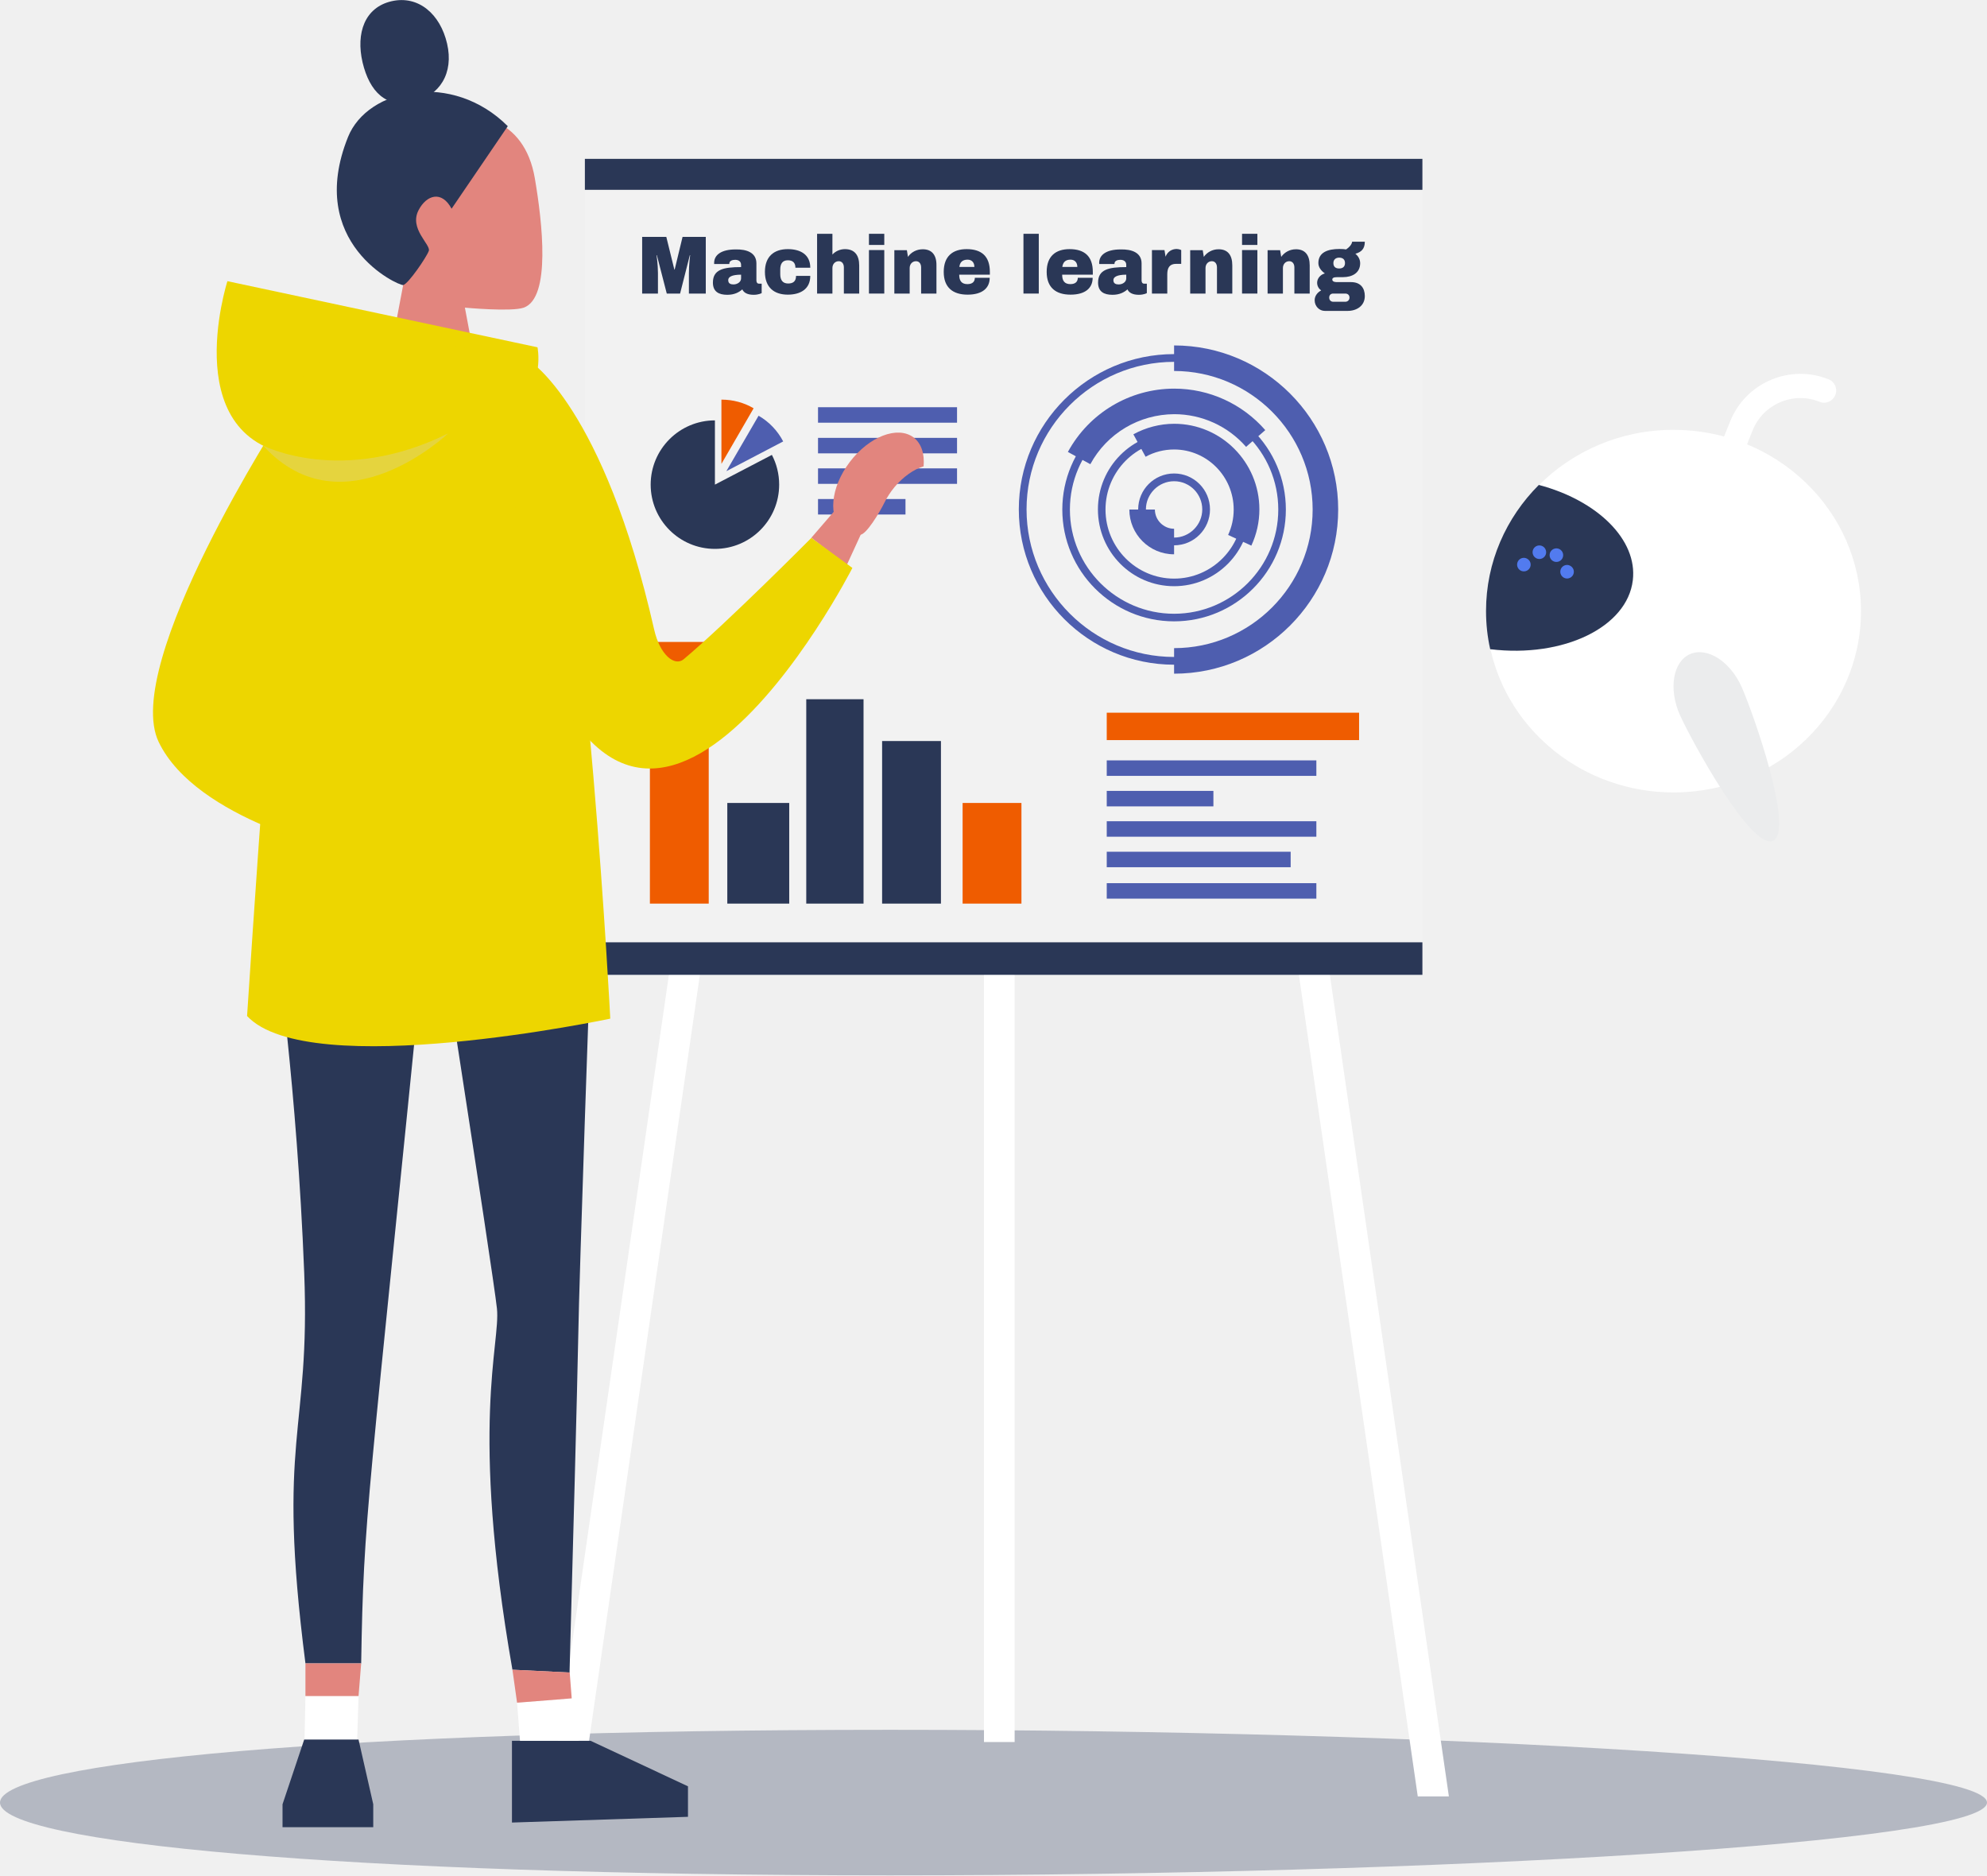
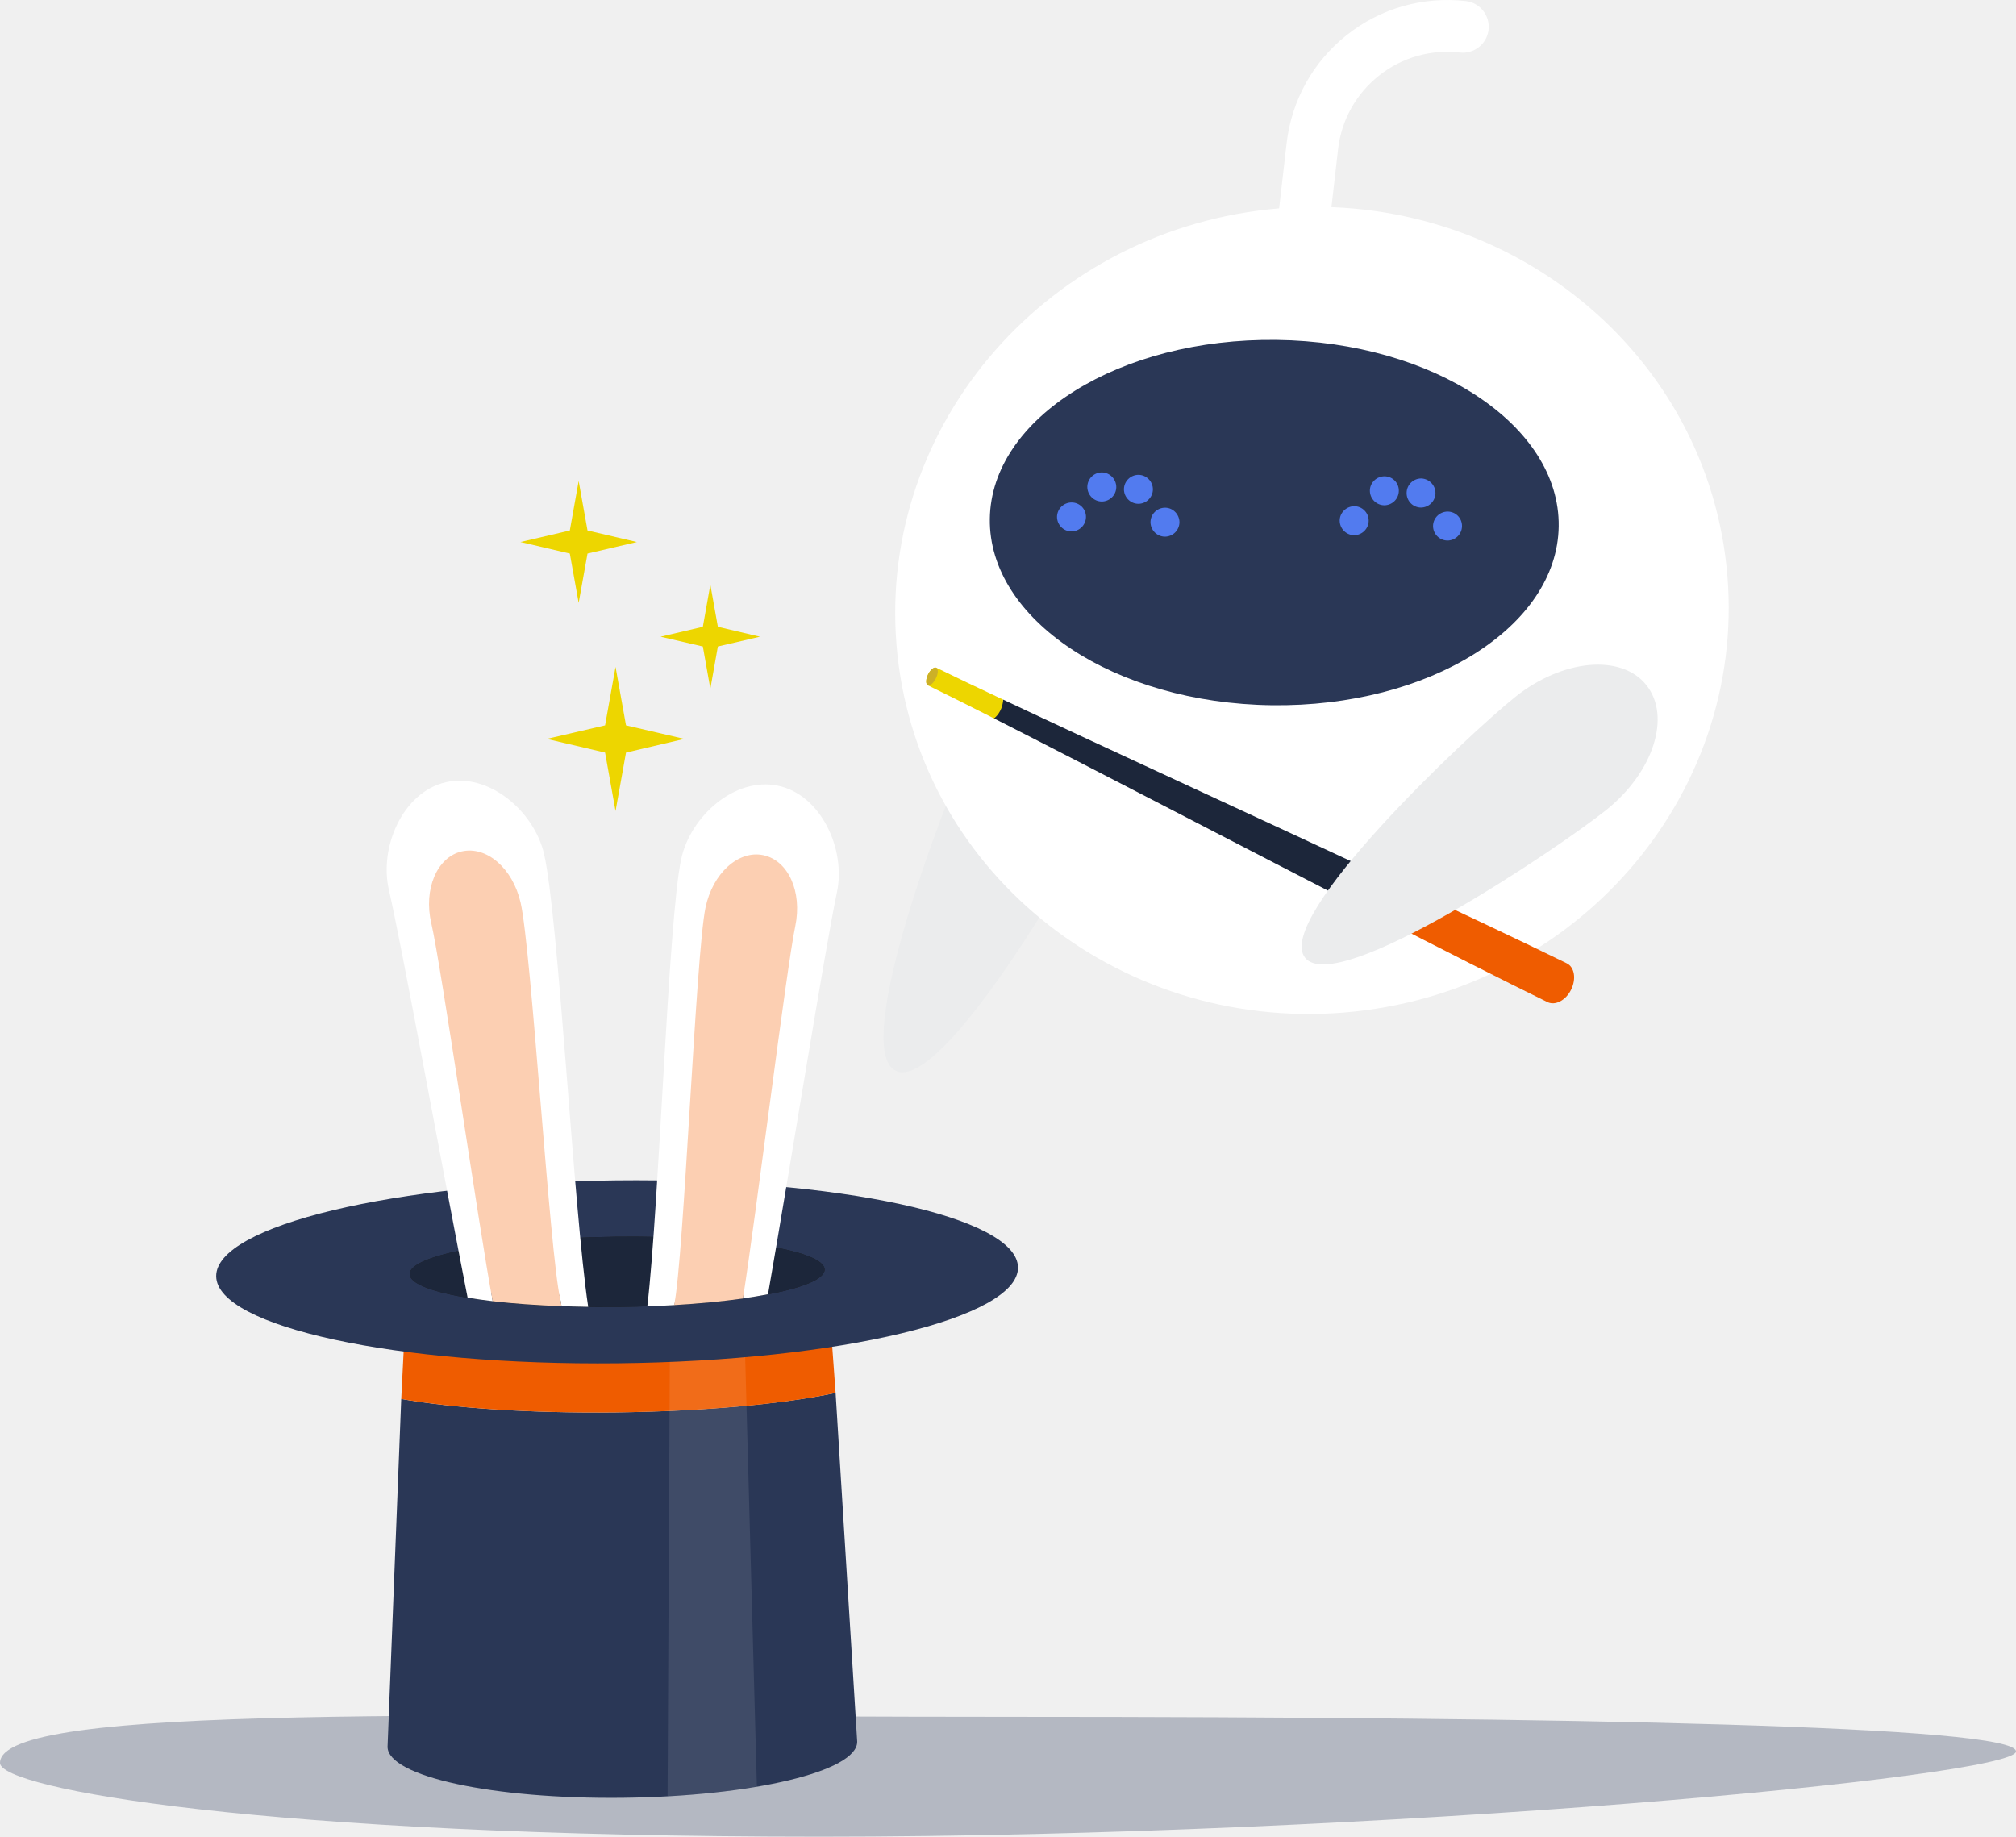
- <svg xmlns="http://www.w3.org/2000/svg" version="1.1" id="Layer_1" x="0px" y="0px" viewBox="0 0 1283.5 1211.2" style="enable-background:new 0 0 1283.5 1211.2;" xml:space="preserve">
+ <svg xmlns="http://www.w3.org/2000/svg" version="1.1" id="Layer_1" x="0px" y="0px" style="enable-background:new 0 0 2000 2000;" xml:space="preserve" viewBox="290.4 352.02 1503.3 1369.58">
  <style type="text/css">
	.st0{opacity:0.3;fill:#293657;enable-background:new    ;}
- 	.st1{fill:#FFFFFF;}
- 	.st2{fill:#F2F2F2;}
+ 	.st1{fill:#EBECED;}
+ 	.st2{fill:#FFFFFF;}
	.st3{fill:#2A3756;}
- 	.st4{fill:#4E5EAF;}
- 	.st5{fill:#EF5C00;}
- 	.st6{fill:#E2857E;}
+ 	.st4{fill:#527BEF;}
+ 	.st5{fill:#1C263A;}
+ 	.st6{fill:#EF5C00;}
	.st7{fill:#EDD600;}
- 	.st8{opacity:0.3;fill:#D3D1D1;enable-background:new    ;}
- 	.st9{fill:#527BEF;}
- 	.st10{fill:#EBECED;}
+ 	.st8{fill:#CCB027;}
+ 	.st9{fill:#DDD322;}
+ 	.st10{opacity:0.1;fill:#FFFFFF;enable-background:new    ;}
+ 	.st11{fill:#1E1E1E;}
+ 	.st12{fill:#FCCFB2;}
</style>
+   <path class="st0" d="M1793.7,1658c0,19-474.2,63.6-891.7,63.6s-611.6-36-611.6-55c0-44.6,338.5-34.4,756-34.4  S1793.7,1639,1793.7,1658z" />
  <g>
-     <path class="st0" d="M1283.5,1164.2c0,26-354.1,47-708.5,47s-575-21.1-575-47s220.5-47,575-47S1283.5,1138.2,1283.5,1164.2z" />
+     <path class="st1" d="M1112.4,953.8c-19.5,40.8-119.8,213-154,196.7s36.9-202.5,56.4-243.4s57.2-63.4,84.1-50.5   C1125.9,869.4,1131.9,912.9,1112.4,953.8L1112.4,953.8z" />
+     <path class="st2" d="M1577.8,774.2c17.6,165.2-106.5,313.9-277.2,332.1c-170.7,18.2-323.4-100.9-341-266.1s106.5-313.8,277.2-332.1   C1407.5,489.9,1560.2,609,1577.8,774.2z" />
    <g>
+       <path class="st2" d="M1346.7,717c-1.6,0.2-3.3,0.3-5.1,0.1c-32-3.7-60.7-19.6-80.7-44.8s-29.1-56.8-25.4-88.8l14.3-124.6    c3.7-32,19.6-60.7,44.8-80.7c25.2-20,56.8-29,88.8-25.4c10.6,1.2,18.2,10.8,17,21.4s-10.8,18.2-21.4,17    c-21.7-2.5-43.2,3.6-60.3,17.2c-17.1,13.6-28,33.1-30.5,54.8l-14.3,124.6c-2.5,21.8,3.6,43.2,17.2,60.3s33.1,28,54.8,30.5    c10.6,1.2,18.2,10.8,17,21.4C1362,709,1355.1,715.7,1346.7,717L1346.7,717z" />
      <g>
-         <polygon class="st1" points="355.2,1160.2 433.8,617.7 453.4,620.5 375.3,1160.2    " />
-         <polygon class="st1" points="915.8,1160.2 837.7,620.5 857.3,617.7 935.9,1160.2    " />
-         <rect x="635.6" y="619.1" class="st1" width="19.8" height="506" />
-       </g>
-       <g>
+         <path class="st3" d="M1452.7,744.5c-1,75.2-96.8,134.9-213.9,133.4s-211.3-63.8-210.3-139s96.8-134.9,213.9-133.4     C1359.5,607,1453.7,669.2,1452.7,744.5z" />
        <g>
-           <rect x="377.8" y="120.6" class="st2" width="541" height="491" />
-           <rect x="377.8" y="102.6" class="st3" width="541" height="20" />
-           <rect x="377.8" y="608.6" class="st3" width="541" height="21" />
+           <path class="st4" d="M1100.2,737.6c-0.1,6-5,10.7-10.9,10.7c-6-0.1-10.7-5-10.7-10.9c0.1-6,5-10.7,10.9-10.7      C1095.5,726.7,1100.3,731.6,1100.2,737.6L1100.2,737.6z" />
+           <path class="st4" d="M1169.9,741.5c-0.1,6-5,10.7-10.9,10.7c-6-0.1-10.7-5-10.7-10.9c0.1-6,5-10.7,10.9-10.7      S1169.9,735.6,1169.9,741.5L1169.9,741.5z" />
+           <path class="st4" d="M1150.1,717c-0.1,6-5,10.7-10.9,10.7c-6-0.1-10.7-5-10.7-10.9c0.1-6,5-10.7,10.9-10.7      C1145.4,706.2,1150.1,711.1,1150.1,717z" />
+           <path class="st4" d="M1122.8,715.3c-0.1,6-5,10.7-10.9,10.7c-6-0.1-10.7-5-10.7-11c0.1-6,5-10.7,10.9-10.7      C1118,704.4,1122.8,709.3,1122.8,715.3L1122.8,715.3z" />
        </g>
        <g>
-           <g>
-             <g>
-               <rect x="528.4" y="263" class="st4" width="89.8" height="10" />
-               <rect x="528.4" y="282.8" class="st4" width="89.8" height="10" />
-               <rect x="528.4" y="302.5" class="st4" width="89.8" height="10" />
-               <rect x="528.4" y="322.3" class="st4" width="56.5" height="10" />
-             </g>
-             <g>
-               <path class="st3" d="M461.8,313v-41.5c-22.9,0-41.5,18.6-41.5,41.5s18.6,41.5,41.5,41.5s41.5-18.6,41.5-41.5        c0-6.9-1.7-13.5-4.7-19.2L461.8,313L461.8,313z" />
-               <path class="st5" d="M486.8,263.7c-6.1-3.6-13.2-5.6-20.8-5.6v41.5L486.8,263.7L486.8,263.7z" />
-               <path class="st4" d="M490,268.5l-20.8,35.8l36.7-19.2C502.3,278.2,496.8,272.4,490,268.5L490,268.5z" />
-             </g>
-           </g>
-           <g>
-             <rect x="714.9" y="460.3" class="st5" width="163" height="17.7" />
-             <rect x="714.9" y="491.1" class="st4" width="135.4" height="10" />
-             <rect x="714.9" y="510.8" class="st4" width="68.9" height="10" />
-             <rect x="714.9" y="530.4" class="st4" width="135.4" height="10" />
-             <rect x="714.9" y="550.1" class="st4" width="118.8" height="10" />
-             <rect x="714.9" y="570.4" class="st4" width="135.4" height="10" />
-           </g>
-           <g>
-             <g>
-               <path class="st4" d="M758.4,352.2c-12.8,0-23.2-10.4-23.2-23.2s10.4-23.2,23.2-23.2s23.2,10.4,23.2,23.2        S771.2,352.2,758.4,352.2z M758.4,310.8c-10,0-18.2,8.2-18.2,18.2s8.2,18.2,18.2,18.2s18.2-8.2,18.2-18.2        S768.5,310.8,758.4,310.8z" />
-               <path class="st4" d="M758.4,378.6c-27.2,0-49.2-22.2-49.2-49.6s22.1-49.6,49.2-49.6s49.2,22.2,49.2,49.6        S785.6,378.6,758.4,378.6z M758.4,284.5c-24.4,0-44.3,20-44.3,44.6s19.9,44.6,44.3,44.6s44.3-20,44.3-44.6        S782.9,284.5,758.4,284.5z" />
-               <path class="st4" d="M758.4,401.3c-39.8,0-72.2-32.4-72.2-72.2s32.4-72.2,72.2-72.2s72.2,32.4,72.2,72.2        S798.2,401.3,758.4,401.3z M758.4,261.8c-37.1,0-67.3,30.2-67.3,67.3s30.2,67.3,67.3,67.3s67.3-30.2,67.3-67.3        S795.5,261.8,758.4,261.8z" />
-               <path class="st4" d="M758.4,429.3c-55.3,0-100.3-45-100.3-100.3s45-100.3,100.3-100.3s100.3,45,100.3,100.3        S813.7,429.3,758.4,429.3z M758.4,233.7c-52.6,0-95.3,42.8-95.3,95.3s42.8,95.3,95.3,95.3s95.3-42.8,95.3-95.3        S811,233.7,758.4,233.7L758.4,233.7z" />
-             </g>
-             <g>
-               <path class="st4" d="M758.4,358c-16,0-28.9-13-28.9-28.9H746c0,6.8,5.6,12.4,12.4,12.4V358L758.4,358z" />
-               <path class="st4" d="M808.3,352.4l-15-6.9c2.4-5.2,3.6-10.7,3.6-16.4c0-21.4-17.3-38.8-38.5-38.8c-6.4,0-12.8,1.6-18.4,4.7        l-7.9-14.5c8-4.4,17.2-6.8,26.4-6.8c30.3,0,55,24.8,55,55.3C813.5,337.2,811.7,345.1,808.3,352.4L808.3,352.4z" />
-               <path class="st4" d="M704.3,299.8l-14.5-7.9c13.7-25.2,40-40.9,68.7-40.9c22.6,0,44,9.8,58.8,26.8l-12.4,10.8        c-11.7-13.4-28.6-21.1-46.4-21.1C735.8,267.6,715.1,279.9,704.3,299.8L704.3,299.8z" />
-               <path class="st4" d="M758.4,435.1v-16.5c49.4,0,89.5-40.2,89.5-89.5s-40.2-89.5-89.5-89.5v-16.5c58.5,0,106,47.6,106,106        S816.9,435.1,758.4,435.1L758.4,435.1z" />
-             </g>
-           </g>
-           <g id="_3">
-             <g>
-               <rect x="621.8" y="518.6" class="st5" width="38" height="65" />
-               <rect x="569.8" y="478.6" class="st3" width="38" height="105" />
-               <rect x="520.8" y="451.6" class="st3" width="37" height="132" />
-               <rect x="469.8" y="518.6" class="st3" width="40" height="65" />
-               <rect x="419.8" y="414.6" class="st5" width="38" height="169" />
-             </g>
-           </g>
+           <path class="st4" d="M1311,740.4c-0.1,6-5,10.7-10.9,10.7c-6-0.1-10.7-5-10.7-10.9s5-10.7,10.9-10.7S1311.1,734.4,1311,740.4z" />
+           <path class="st4" d="M1380.6,744.4c-0.1,6-5,10.7-10.9,10.7c-6-0.1-10.7-5-10.7-10.9c0.1-6,5-10.7,10.9-10.7      C1375.9,733.5,1380.7,738.4,1380.6,744.4L1380.6,744.4z" />
+           <path class="st4" d="M1360.8,719.8c-0.1,6-5,10.7-10.9,10.7c-6-0.1-10.7-5-10.6-11s5-10.7,10.9-10.7      C1356.1,709,1360.9,713.9,1360.8,719.8L1360.8,719.8z" />
+           <path class="st4" d="M1333.5,718.1c-0.1,6-5,10.7-10.9,10.7c-6-0.1-10.7-5-10.7-10.9s5-10.7,10.9-10.7      C1328.8,707.2,1333.6,712.1,1333.5,718.1L1333.5,718.1z" />
        </g>
-       </g>
-       <g>
-         <path class="st3" d="M445,189.6v-13.2c0-5.5,0.8-11.6,0.8-11.6h-0.2l-6.3,24.8h-8.6l-6.4-24.8h-0.2c0,0,0.9,6,0.9,11.5v13.3     h-10.2V153h15.6l5.2,21.1h0.2l5.1-21.1h15v36.6H445L445,189.6z" />
-         <path class="st3" d="M488.6,170.1v11c0,1.2,0.5,2.1,1.6,2.1h1.8v6.1c0,0-1.8,1.1-5.2,1.1c-4,0-6.4-1.4-7.3-3.5     c-2.2,1.9-5.1,3.5-9.7,3.5c-5.5,0-9.3-2-9.3-7.9c0-8.4,6.7-10,18.2-10v-1.4c0-2.3-1.7-3.3-3.8-3.3c-1.8,0-3.8,0.6-3.8,2.5v0.2     h-9.8c0-0.3,0-0.5,0-0.7c0-5.2,4.7-8.7,13.8-8.7C482.2,160.9,488.6,163.1,488.6,170.1L488.6,170.1z M470.4,181     c0,2.2,1.7,2.7,3.4,2.7c2.5,0,4.9-1.6,4.9-3.9v-2.4C472.7,177.4,470.3,178.9,470.4,181L470.4,181z" />
-         <path class="st3" d="M523.4,172.9h-9.6c0-3.3-1.8-4.8-4.9-4.8c-3.5,0-4.9,2.3-4.9,6v3c0,3.7,1.5,6,5.1,6c3.2,0,5.1-1.4,5.1-4.9     h9.2c0,8.6-6.5,12.1-14.5,12.1c-9,0-14.8-4.8-14.8-14.7s5.8-14.7,14.8-14.7C516.9,160.9,523.4,164.3,523.4,172.9L523.4,172.9z" />
-         <path class="st3" d="M545.8,160.9c6.2,0,9.2,3.9,9.2,10.5v18.2h-9.9v-16.9c0-2.3-1.2-4-3.3-4c-2.5,0-4.1,2-4.1,4.4v16.5h-9.9V151     h9.9v13.4C539.7,162.2,542.7,160.9,545.8,160.9L545.8,160.9z" />
-         <path class="st3" d="M561.3,158.2V151h9.9v7.2H561.3z M561.3,189.6v-28.1h9.9v28.1H561.3z" />
-         <path class="st3" d="M604.9,171.4v18.2H595v-16.9c0-2.3-1.2-4-3.3-4c-2.5,0-4.1,2-4.1,4.4v16.5h-9.9v-28h8.1l0.7,4.3     c2-3,5.6-4.9,9.4-4.9C602,160.9,605,164.8,604.9,171.4L604.9,171.4z" />
-         <path class="st3" d="M639.4,175.6v1.8h-19.8c0,3.9,1.5,6.1,5.3,6.1c3.5,0,4.8-1.8,4.8-4.1h9.6c0,6.7-4.8,10.9-14.3,10.9     s-15.4-4.6-15.4-14.7s5.8-14.7,14.8-14.7C634,160.9,639.4,165.5,639.4,175.6L639.4,175.6z M619.7,172.4h9.7     c0-2.9-1.7-4.7-4.4-4.7C621.6,167.7,620,169.5,619.7,172.4L619.7,172.4z" />
-         <path class="st3" d="M661.1,189.6V151h9.9v38.6H661.1z" />
-         <path class="st3" d="M705.9,175.6v1.8h-19.8c0,3.9,1.5,6.1,5.3,6.1c3.5,0,4.8-1.8,4.8-4.1h9.6c0,6.7-4.8,10.9-14.3,10.9     s-15.4-4.6-15.4-14.7s5.8-14.7,14.8-14.7C700.5,160.9,705.9,165.5,705.9,175.6L705.9,175.6z M686.2,172.4h9.7     c0-2.9-1.7-4.7-4.4-4.7C688.1,167.7,686.6,169.5,686.2,172.4L686.2,172.4z" />
-         <path class="st3" d="M737.4,170.1v11c0,1.2,0.5,2.1,1.6,2.1h1.8v6.1c0,0-1.8,1.1-5.2,1.1c-4,0-6.4-1.4-7.3-3.5     c-2.2,1.9-5.1,3.5-9.7,3.5c-5.5,0-9.3-2-9.3-7.9c0-8.4,6.7-10,18.2-10v-1.4c0-2.3-1.7-3.3-3.8-3.3c-1.8,0-3.8,0.6-3.8,2.5v0.2     h-9.8c-0.1-0.3-0.1-0.5-0.1-0.7c0-5.2,4.7-8.7,13.8-8.7C731,160.9,737.4,163.1,737.4,170.1L737.4,170.1z M719.2,181     c0,2.2,1.7,2.7,3.4,2.7c2.6,0,4.9-1.6,4.9-3.9v-2.4C721.6,177.4,719.1,178.9,719.2,181L719.2,181z" />
-         <path class="st3" d="M763,161.5v8.9h-3.2c-4.3,0-5.8,2.5-5.8,6.8v12.4h-9.9v-28.1h8.1l0.7,4.3c1.2-3.3,4.1-5,7.2-5     C761.9,160.9,763,161.5,763,161.5L763,161.5z" />
-         <path class="st3" d="M796,171.4v18.2h-9.9v-16.9c0-2.3-1.2-4-3.3-4c-2.5,0-4.1,2-4.1,4.4v16.5h-9.9v-28h8.1l0.7,4.3     c2.1-3,5.6-4.9,9.4-4.9C793.1,160.9,796,164.8,796,171.4L796,171.4z" />
-         <path class="st3" d="M802.3,158.2V151h9.9v7.2H802.3z M802.3,189.6v-28.1h9.9v28.1H802.3z" />
-         <path class="st3" d="M846,171.4v18.2h-9.9v-16.9c0-2.3-1.2-4-3.3-4c-2.5,0-4.1,2-4.1,4.4v16.5h-9.9v-28h8.1l0.7,4.3     c2.1-3,5.6-4.9,9.4-4.9C843,160.9,846,164.8,846,171.4L846,171.4z" />
-         <path class="st3" d="M875.5,163.9c1.9,1.5,3.1,3.7,3.1,6.1c0,6.3-5.2,9-11.1,9h-3.8c-2.3,0-3.1,0.6-3.1,1.5s0.6,1.7,3.1,1.7h9     c6.1,0,8.9,3.8,8.9,9c0,6.3-5.2,9.6-11.1,9.6h-14.7c-3.6,0-6.6-3-6.6-6.9c0-2.9,2-5.2,4.2-6.3c-1.6-1.2-2.6-2.9-2.6-5     c0-2.8,2.2-5.3,5-6c-2.4-1.7-4.2-4-4.2-6.7c0-7,6.2-9.1,13.6-9.1c2,0,3.2,0.1,4.3,0.3c3.9-2.6,3.9-5,3.9-5h8.2     C881.6,160.8,879.3,162.8,875.5,163.9L875.5,163.9z M858.6,192.2c0,1.7,1.2,2.7,2.6,2.7h7.8c1.4,0,2.7-1,2.7-2.7     s-1.2-2.6-2.7-2.6h-7.8C859.7,189.6,858.6,190.5,858.6,192.2L858.6,192.2z M861.3,169.9c0,2.4,1.4,3.5,3.7,3.5s3.8-1.1,3.8-3.5     s-1.5-3.5-3.8-3.5C862.9,166.4,861.3,167.6,861.3,169.9z" />
-       </g>
-     </g>
-     <g id="_02_3_4">
-       <g id="_02_Standing">
-         <g id="leg">
-           <path class="st3" d="M273.7,534.4c0,0,44.9,287.9,47.3,310.7c2.4,22.8-17.7,74.9,10,233.3l36.9,1.8      c1.9-68.4,5.1-188.4,5.6-216.2c0.6-39.5,8-248.7,8-248.7S296.3,479.6,273.7,534.4L273.7,534.4z" />
-           <g>
-             <polygon class="st3" points="444.4,1173.4 330.7,1177.1 330.7,1124.3 381.5,1124.3 444.4,1153.7      " />
-             <polygon class="st1" points="335.9,1124.3 373.9,1124.3 369.3,1096.9 334,1099.7      " />
-             <polygon class="st6" points="369.3,1096.9 334,1099.7 331,1078.4 368,1080.2      " />
-           </g>
-         </g>
-         <g id="hoodie">
-           <g id="head">
-             <path class="st6" d="M281.5,76.3c24-6.1,57.2-1.2,64,39c4.8,28.2,10.5,77.1-7.2,83.4c-7.9,2.8-38,0-38,0l6.3,33.5h-55.3l9.1-48       C260.4,184.1,202.4,96.3,281.5,76.3L281.5,76.3z" />
-             <path class="st3" d="M328,81.5l-36.3,53.3c-6.4-12-16.2-8.9-21.3,0.9c-6.3,12,7.9,22.2,6.6,26.3c-1.4,4-13.4,21.6-16.6,22.1       c-3.2,0.4-63.2-26.9-35.6-95.6C237.5,56.8,292.2,45.7,328,81.5L328,81.5z" />
-             <path class="st3" d="M288.8,28.2c4.4,19.1-4.7,33.7-22,37.7s-28.1-6.6-32.6-25.6c-4.4-19,1.4-35.5,18.7-39.5       C270.3-3.2,284.4,9.1,288.8,28.2L288.8,28.2z" />
-           </g>
-           <path class="st7" d="M347.2,224.3l-200.3-42.7c0,0-34.7,108.1,51.2,113.2c51.4,3,109.7-11.5,136.1-32.7      C352,247.8,347.2,224.3,347.2,224.3L347.2,224.3z" />
-         </g>
-       </g>
-       <g id="_02_Front">
-         <g id="leg-2">
-           <path class="st3" d="M178.4,610.4c0,0,13.4,92.1,18.1,211.5c4.1,104.7-18.1,105.2,0.8,252.4h36c1.6-96.7,3.9-96.5,43.2-489      C276.6,585.3,200.4,555.4,178.4,610.4L178.4,610.4z" />
-           <polygon class="st1" points="230.1,1143.5 196.5,1133.6 197.3,1095.4 231.6,1095.4     " />
-           <polygon class="st6" points="197.3,1095.4 231.6,1095.4 233.3,1074.3 197.3,1074.3     " />
-           <polygon class="st3" points="241.1,1180.1 182.5,1180.1 182.5,1165.3 196.5,1123.5 231.6,1123.5 241.1,1165.3     " />
-         </g>
-         <g id="hoodie-2">
-           <path class="st7" d="M192.5,250.1c-12.1,83.6-32.9,406.1-32.9,406.1c40,42.9,234.6,1.7,234.6,1.7s-14.4-281.3-43.8-405.3      C342.3,218.5,208.3,203.7,192.5,250.1L192.5,250.1z" />
-         </g>
-       </g>
-       <path class="st7" d="M182.5,267.7c0,0-104.3,160.9-80,211.5S221.6,550,221.6,550l-9.8-255L182.5,267.7L182.5,267.7z" />
-       <path class="st8" d="M170,287.8c0,0,50.8,26.2,119.5-7.9C289.5,279.9,221.6,344.6,170,287.8L170,287.8z" />
-       <g id="hand">
-         <polygon class="st6" points="546.9,365.1 559.8,337 542.3,326.2 524.1,347.3    " />
-         <path class="st7" d="M341.7,232.8c0,0,48.1,29.4,80.9,174c3.7,16.2,13.2,23.8,19,19c28.2-23.7,82.5-78.4,82.5-78.4l26.5,19.4     c0,0-143.8,281.8-214.9,14.2C325.7,342.8,341.7,232.9,341.7,232.8L341.7,232.8z" />
-         <path class="st6" d="M548.9,298.4c-12.5,16.5-14.3,36.1-4,43.9c3,2.3,6.7,3.2,10.7,3.1c4-0.1,12.5-14.3,15.7-20.8     c1.6-3.3,3.8-6.7,6.5-10c5.8-6.9,12.7-11.6,18.8-13.4c0.7-8-1.4-14.8-6.5-18.7C579.8,274.8,561.4,281.9,548.9,298.4z" />
      </g>
    </g>
    <g>
      <g>
-         <path class="st1" d="M1127.8,383.3c-0.7-0.1-1.3-0.2-2-0.5c-12.1-4.9-21.6-14.2-26.7-26.2s-5.3-25.3-0.4-37.4l18.9-47.1     c4.9-12.1,14.2-21.6,26.2-26.7s25.3-5.3,37.4-0.4c4,1.6,6,6.2,4.3,10.2c-1.7,4-6.2,6-10.2,4.3c-8.2-3.3-17.2-3.2-25.4,0.3     c-8.2,3.5-14.5,9.9-17.8,18.2l-18.9,47.1c-3.3,8.2-3.2,17.2,0.3,25.4s9.9,14.5,18.2,17.8c4,1.6,6,6.2,4.3,10.2     C1134.6,381.8,1131.2,383.7,1127.8,383.3L1127.8,383.3z" />
-         <g>
-           <g>
-             <path class="st1" d="M1081,277.6c-34.1,0-64.9,13.7-86.9,35.7c37.7,10,63.8,35.3,60.7,61.6c-3.6,30.2-44.8,50.2-91.8,44.5       c-0.1,0-0.1,0-0.2,0c11.7,52.8,60.2,92.4,118.3,92.4c66.8,0,121-52.4,121-117.1S1147.8,277.6,1081,277.6L1081,277.6z" />
-             <path class="st3" d="M1054.7,374.8c3.2-26.2-22.9-51.6-60.7-61.6c-21.1,21.1-34.1,49.8-34.1,81.4c0,8.5,0.9,16.7,2.7,24.7       c0.1,0,0.1,0,0.2,0C1010,425,1051.1,405,1054.7,374.8L1054.7,374.8z" />
-           </g>
-           <g>
-             <path class="st9" d="M988.7,365.2c-0.3,2.4-2.5,4.1-4.9,3.8s-4.1-2.5-3.8-4.9c0.3-2.4,2.5-4.1,4.9-3.8       C987.3,360.7,989,362.8,988.7,365.2z" />
-             <path class="st9" d="M1016.6,369.8c-0.3,2.4-2.5,4.1-4.9,3.8s-4.1-2.5-3.8-4.9c0.3-2.4,2.5-4.1,4.9-3.8       C1015.2,365.3,1016.9,367.4,1016.6,369.8z" />
-             <path class="st9" d="M1009.7,359.1c-0.3,2.4-2.5,4.1-4.9,3.8s-4.1-2.5-3.8-4.9c0.3-2.4,2.5-4.1,4.9-3.8       S1010,356.7,1009.7,359.1z" />
-             <path class="st9" d="M998.7,357.2c-0.3,2.4-2.5,4.1-4.9,3.8s-4.1-2.5-3.8-4.9c0.3-2.4,2.5-4.1,4.9-3.8S999,354.8,998.7,357.2z" />
-           </g>
-         </g>
+         <path class="st5" d="M1315.9,1034.3c-96.7-49.7-209.7-108.7-284.3-146.6c1.4-1.8,2.9-4,4.1-6.6c1.3-2.6,2.2-5.1,2.7-7.4     c75.7,35.7,191.6,88.8,290.2,134.8c-1.7,4-3.6,8.1-5.6,12.2C1320.7,1025.5,1318.3,1030,1315.9,1034.3L1315.9,1034.3z" />
+         <path class="st6" d="M1462,1089.9c-3.9,8-11.8,12.2-17.6,9.4c-33.7-16.5-79-39.5-128.6-65c2.4-4.3,4.8-8.8,7.1-13.5     c2-4.1,3.9-8.2,5.6-12.2c50.5,23.5,96.4,45.2,130.1,61.7C1464.5,1073.1,1465.9,1081.9,1462,1089.9L1462,1089.9z" />
      </g>
-       <path class="st10" d="M1125.1,443.9c7.4,16.7,34.2,92.9,20.2,99.1s-52.7-64.6-60.2-81.3c-7.4-16.7-4.5-34.3,6.5-39.2    C1102.7,417.6,1117.7,427.1,1125.1,443.9L1125.1,443.9z" />
+       <path class="st7" d="M989,850.1c13.2,6.5,30,14.5,49.4,23.6c-0.1,6.3-3.7,11.8-6.8,14c-19.2-9.7-35.8-18.1-49-24.5    C978.1,860.9,984.5,847.9,989,850.1z" />
+       <path class="st8" d="M982.2,862.9c1.6,0.8,4.4-1.5,6.1-5.1c1.8-3.6,1.9-7.1,0.2-7.9c-1.6-0.8-4.4,1.5-6.1,5.1    C980.7,858.6,980.6,862.1,982.2,862.9L982.2,862.9z" />
+       <path class="st9" d="M1339.6,1013.6l-14-6.5c-2.6,10.4-6.9,18.1-12.6,25.7l13.8,7.1C1333,1033.1,1337.2,1023.8,1339.6,1013.6    L1339.6,1013.6z" />
+     </g>
+     <path class="st1" d="M1487.9,956.2c-35.3,28.2-200.6,139.6-224.3,110c-23.6-29.6,121.4-166.3,156.7-194.5   c35.3-28.2,79.1-32.2,97.7-8.9C1536.8,886.2,1523.3,928,1487.9,956.2L1487.9,956.2z" />
+   </g>
+   <g>
+     <g>
+       <path class="st3" d="M913.5,1390.7c-38.3,8.1-97.5,13.7-164.2,14.5c-64,0.7-121.2-3.2-159.7-10l-10.2,259.4    c0.2,22.1,78.8,39.1,175.5,38s174.9-19.8,174.7-41.9L913.5,1390.7L913.5,1390.7z" />
+       <path class="st6" d="M594.8,1292.6l-5.2,102.6c38.5,6.8,95.8,10.7,159.7,10c66.6-0.7,125.9-6.3,164.2-14.5l-7.4-101.5    L594.8,1292.6L594.8,1292.6z" />
+     </g>
+     <path class="st10" d="M790,1339.7l-1.8,351.8c24.4-1.3,46.9-3.8,66.6-7.2l-9.5-348.5C828.4,1337.6,809.8,1338.9,790,1339.7   L790,1339.7z" />
+     <path class="st3" d="M1049.5,1297.1c0.4,37.7-133.1,69.7-298.2,71.5s-299.3-27.2-299.7-64.9c-0.4-37.7,133.1-69.7,298.2-71.5   C914.9,1230.4,1049.1,1259.4,1049.5,1297.1L1049.5,1297.1z" />
+     <path class="st11" d="M905.3,1298.7c0.2,14.5-69,26.9-154.4,27.9c-85.4,0.9-154.8-10-155-24.5s69-26.9,154.4-27.9   C835.7,1273.3,905.1,1284.2,905.3,1298.7z" />
+     <path class="st5" d="M905.3,1298.7c0.2,14.5-69,26.9-154.4,27.9c-85.4,0.9-154.8-10-155-24.5s69-26.9,154.4-27.9   C835.7,1273.3,905.1,1284.2,905.3,1298.7z" />
+     <g>
+       <path class="st2" d="M844.4,1320.2c6.7-0.9,13-2,18.7-3.1c15.6-89.2,42.7-258.6,51.4-299.8c6.8-32.1-11.9-72.7-44-79.4    c-32.1-6.8-65.5,22.9-72.2,55c-9.7,45.9-16.2,256-25.2,333.2c6.9-0.2,13.6-0.6,20.1-0.9C800.4,1290.3,854.1,1259,844.4,1320.2    L844.4,1320.2z" />
+       <path class="st2" d="M708.2,1320.9c0.4,1.8,0.7,3.5,0.9,5.1c6.5,0.2,13.1,0.4,19.9,0.5c-10.9-72.3-22.1-291-32.9-337.7    c-7.4-32-41.4-60.9-73.3-53.5c-32,7.4-49.8,48.3-42.4,80.3c9.7,41.9,41.5,216.8,58.7,304.1c5.8,0.9,12,1.8,18.7,2.6    C647.5,1267.6,700.2,1286.4,708.2,1320.9L708.2,1320.9z" />
+       <path class="st12" d="M859.6,989.7c-18.5-3.9-37.7,13.4-43.1,39c-7.3,34.7-16.1,261.7-23.4,296.5c18.8-1.1,36.1-2.8,51.3-4.9    c9.7-61.2,32.4-246.2,39-277.5C888.8,1016.8,878.1,993.6,859.6,989.7L859.6,989.7z" />
+       <path class="st12" d="M678.6,1025c-6-25.8-25.5-42.3-43.9-38.1s-28.6,28.1-22.7,53.5c7.5,32.2,35.5,227.2,45.8,281.9    c15.2,1.8,32.5,3,51.3,3.7c-0.2-1.7-0.5-3.3-0.9-5.1C700.2,1286.4,686.6,1059.5,678.6,1025L678.6,1025z" />
    </g>
  </g>
+   <g>
+     <polygon class="st7" points="749.4,956.8 757.2,913.2 800.7,903 757.2,892.9 749.4,849.3 741.6,892.9 698.1,903 741.6,913.2  " />
+     <polygon class="st7" points="721.9,801.6 728.5,764.8 765.3,756.2 728.5,747.6 721.9,710.7 715.3,747.6 678.5,756.2 715.3,764.8     " />
+     <polygon class="st7" points="820.1,865.6 825.7,834.1 857.1,826.8 825.7,819.4 820.1,788 814.5,819.4 783,826.8 814.5,834.1  " />
+   </g>
</svg>
